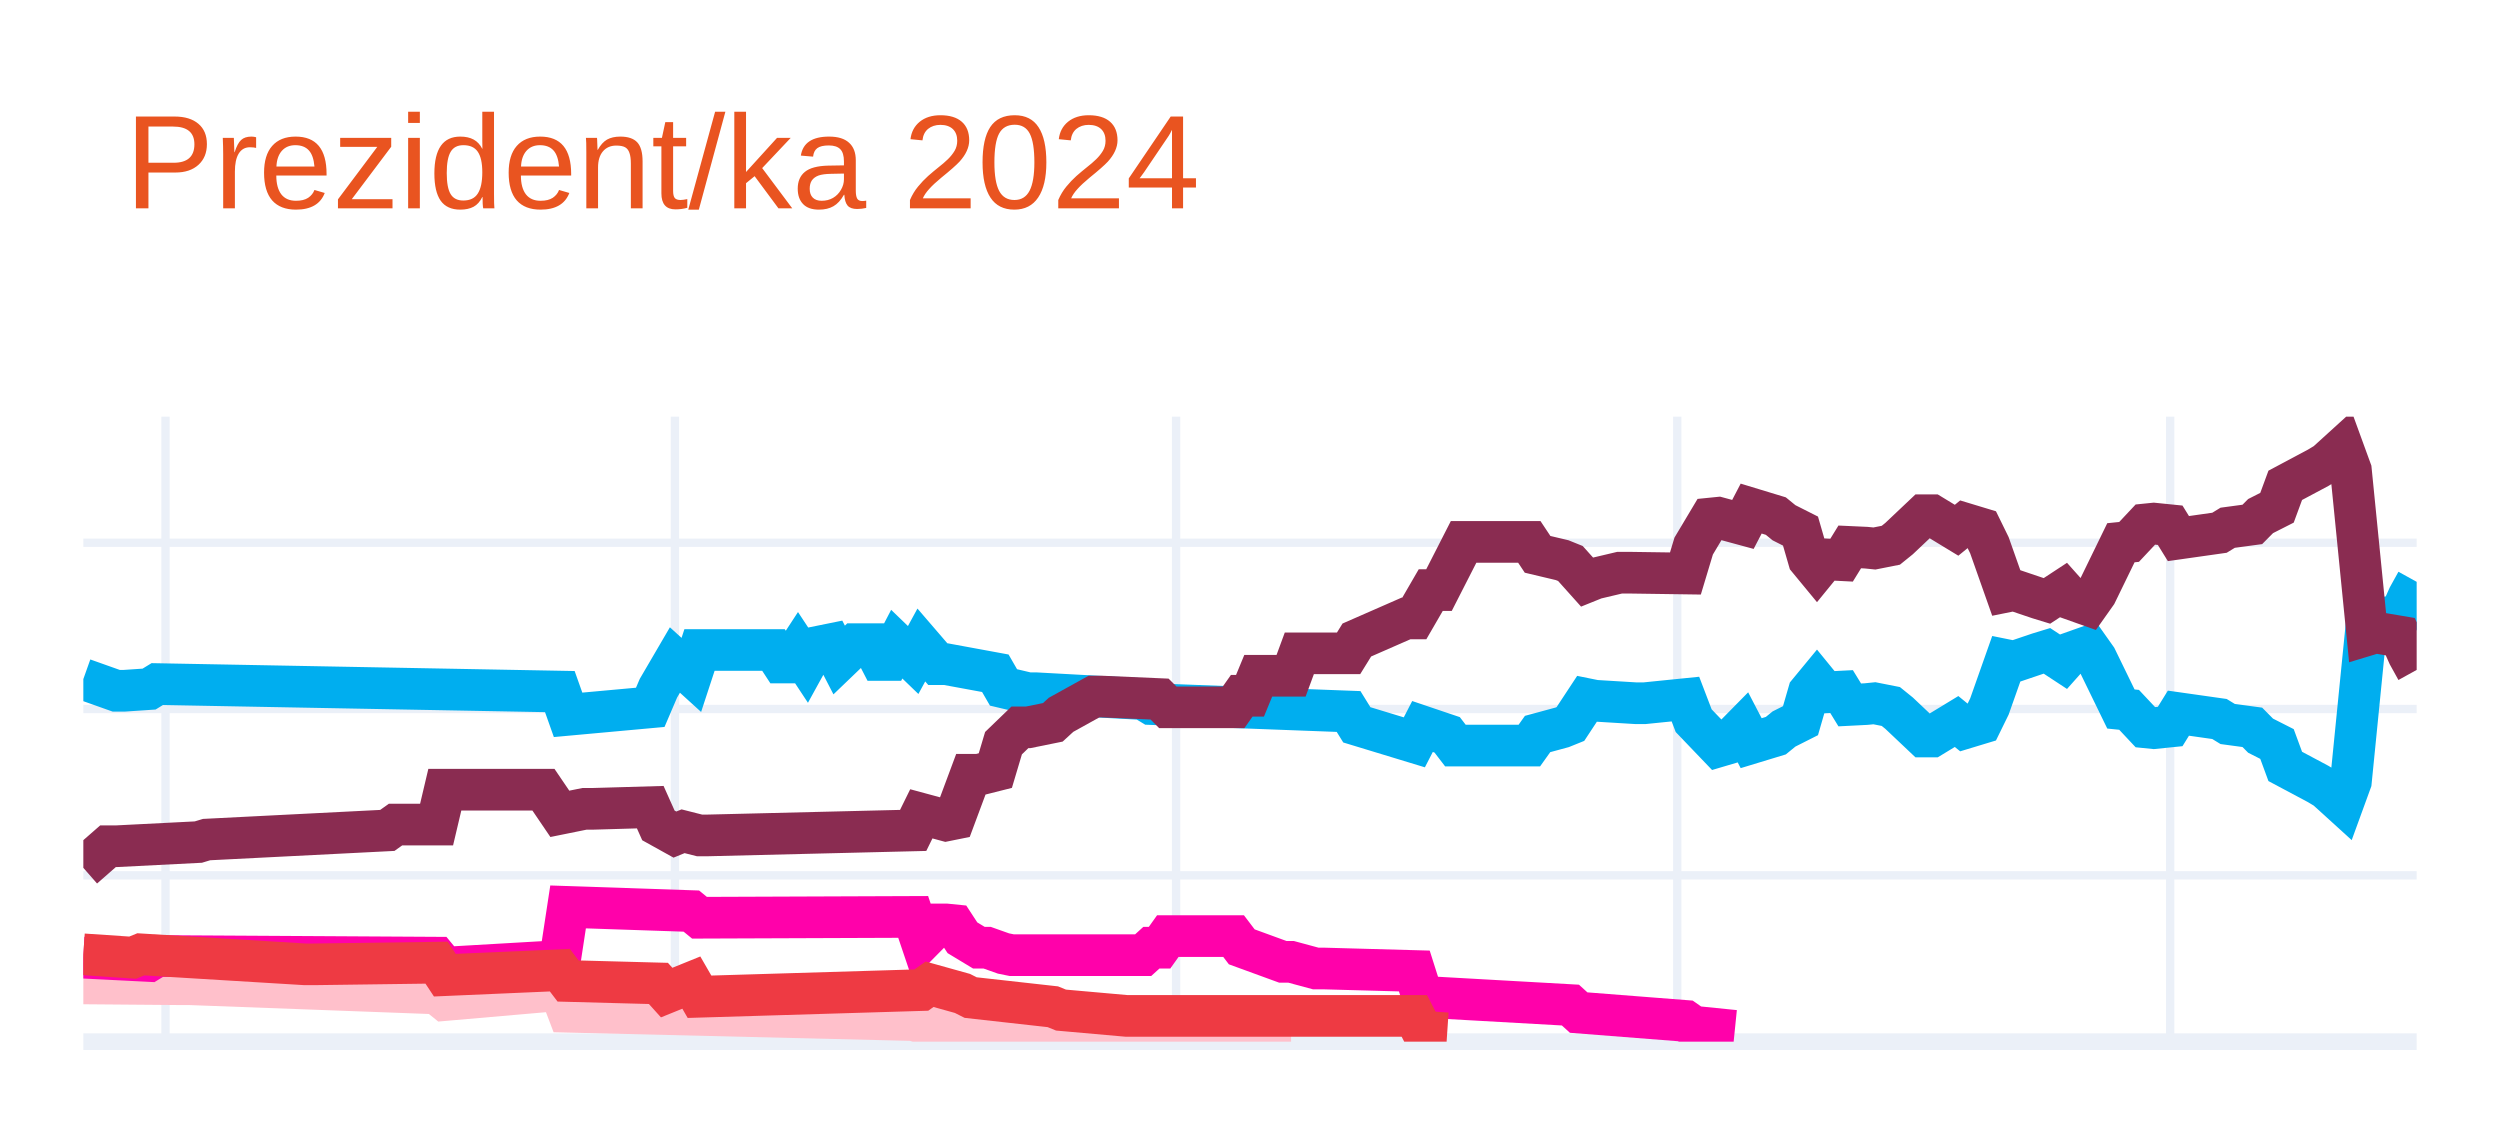
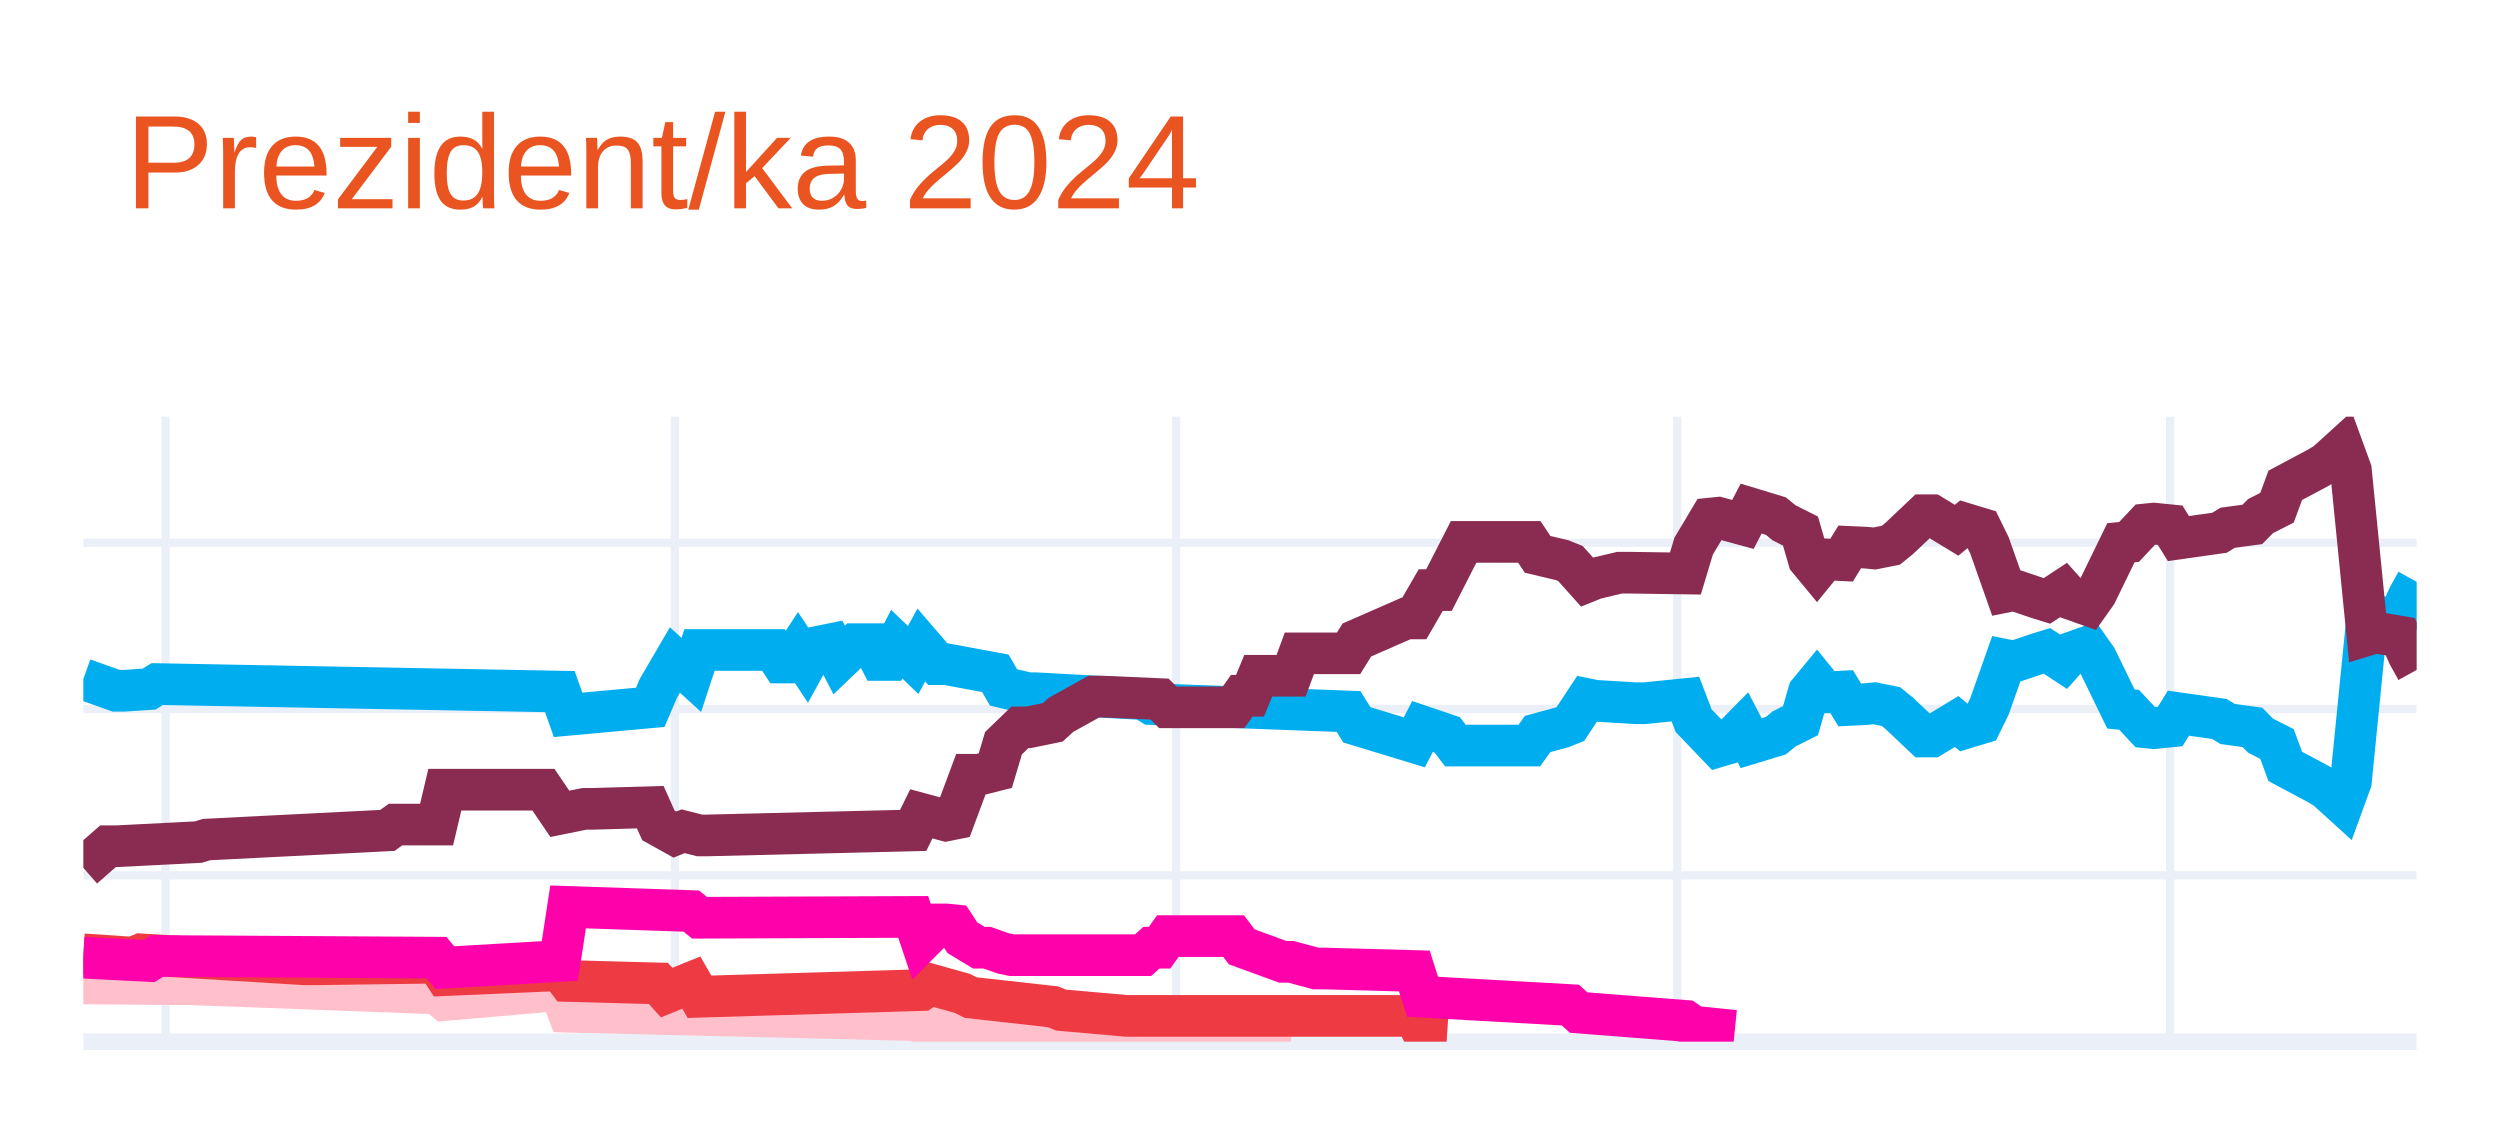
<svg xmlns="http://www.w3.org/2000/svg" class="main-svg" width="300" height="135" style="" viewBox="0 0 300 135">
  <rect x="0" y="0" width="300" height="135" style="fill: rgb(255, 255, 255); fill-opacity: 1;" />
-   <defs id="defs-ddc557">
+   <defs id="defs-3ec58e">
    <g class="clips">
-       <clipPath id="clipddc557xyplot" class="plotclip">
+       <clipPath id="clip3ec58exyplot" class="plotclip">
        <rect width="280" height="75" />
      </clipPath>
-       <clipPath class="axesclip" id="clipddc557x">
+       <clipPath class="axesclip" id="clip3ec58ex">
        <rect x="10" y="0" width="280" height="135" />
      </clipPath>
-       <clipPath class="axesclip" id="clipddc557y">
+       <clipPath class="axesclip" id="clip3ec58ey">
        <rect x="0" y="50" width="300" height="75" />
      </clipPath>
-       <clipPath class="axesclip" id="clipddc557xy">
+       <clipPath class="axesclip" id="clip3ec58exy">
        <rect x="10" y="50" width="280" height="75" />
      </clipPath>
    </g>
    <g class="gradients" />
    <g class="patterns" />
  </defs>
  <g class="bglayer" />
  <g class="layer-below">
    <g class="imagelayer" />
    <g class="shapelayer" />
  </g>
  <g class="cartesianlayer">
    <g class="subplot xy">
      <g class="layer-subplot">
        <g class="shapelayer" />
        <g class="imagelayer" />
      </g>
      <g class="minor-gridlayer">
        <g class="x" />
        <g class="y" />
      </g>
      <g class="gridlayer">
        <g class="x">
          <path class="xgrid crisp" transform="translate(19.86,0)" d="M0,50v75" style="stroke: rgb(235, 240, 248); stroke-opacity: 1; stroke-width: 1px;" />
          <path class="xgrid crisp" transform="translate(80.99,0)" d="M0,50v75" style="stroke: rgb(235, 240, 248); stroke-opacity: 1; stroke-width: 1px;" />
          <path class="xgrid crisp" transform="translate(141.13,0)" d="M0,50v75" style="stroke: rgb(235, 240, 248); stroke-opacity: 1; stroke-width: 1px;" />
          <path class="xgrid crisp" transform="translate(201.27,0)" d="M0,50v75" style="stroke: rgb(235, 240, 248); stroke-opacity: 1; stroke-width: 1px;" />
          <path class="xgrid crisp" transform="translate(260.42,0)" d="M0,50v75" style="stroke: rgb(235, 240, 248); stroke-opacity: 1; stroke-width: 1px;" />
        </g>
        <g class="y">
          <path class="ygrid crisp" transform="translate(0,105.04)" d="M10,0h280" style="stroke: rgb(235, 240, 248); stroke-opacity: 1; stroke-width: 1px;" />
          <path class="ygrid crisp" transform="translate(0,85.08)" d="M10,0h280" style="stroke: rgb(235, 240, 248); stroke-opacity: 1; stroke-width: 1px;" />
          <path class="ygrid crisp" transform="translate(0,65.13)" d="M10,0h280" style="stroke: rgb(235, 240, 248); stroke-opacity: 1; stroke-width: 1px;" />
        </g>
      </g>
      <g class="zerolinelayer">
        <path class="yzl zl crisp" transform="translate(0,125)" d="M10,0h280" style="stroke: rgb(235, 240, 248); stroke-opacity: 1; stroke-width: 2px;" />
      </g>
      <g class="layer-between">
        <g class="shapelayer" />
        <g class="imagelayer" />
      </g>
      <path class="xlines-below" />
      <path class="ylines-below" />
      <g class="overlines-below" />
      <g class="xaxislayer-below" />
      <g class="yaxislayer-below" />
      <g class="overaxes-below" />
      <g class="overplot">
-         <g class="xy" transform="translate(10,50)" clip-path="url(#clipddc557xyplot)">
+         <g class="xy" transform="translate(10,50)" clip-path="url(#clip3ec58exyplot)">
          <g class="scatterlayer mlayer">
-             <g class="trace scatter trace8789e4" style="stroke-miterlimit: 2; opacity: 1;">
+             <g class="trace scatter trace310b7c" style="stroke-miterlimit: 2; opacity: 1;">
              <g class="fills" />
              <g class="errorbars" />
              <g class="lines">
                <path class="js-line" d="M0,31.49L3.94,32.89L4.93,32.89L7.89,32.69L8.87,32.09L57.18,32.99L58.17,35.78L68.03,34.88L69.01,32.59L70.99,29.2L71.97,30.09L72.96,30.99L73.94,28L82.82,28L83.8,29.5L84.79,29.5L85.77,28L86.76,29.5L87.75,27.7L89.72,27.3L90.7,29.2L92.68,27.3L93.66,27.3L94.65,27.3L95.63,29.2L96.62,29.2L97.61,27.3L99.58,29.2L100.56,27.4L102.54,29.7L103.52,29.7L109.44,30.79L110.42,32.49L113.38,33.19L114.37,33.19L127.18,33.89L128.17,34.49L151.83,35.38L152.82,36.98L159.72,39.08L160.7,37.18L163.66,38.18L164.65,39.47L173.52,39.47L174.51,38.08L177.46,37.28L178.45,36.88L180.42,33.89L181.41,34.09L186.34,34.39L187.32,34.39L192.25,33.89L193.24,36.48L196.2,39.57L197.18,39.28L199.15,37.28L200.14,39.18L203.1,38.28L204.08,37.48L206.06,36.48L207.04,33.09L208.03,31.89L209.01,33.09L210.99,32.99L211.97,34.59L213.94,34.49L214.93,34.39L216.9,34.78L217.89,35.58L220.85,38.38L221.83,38.38L224.79,36.58L225.77,37.38L227.75,36.78L228.73,34.78L230.7,29.2L231.69,29.4L234.65,28.4L235.63,28.1L237.61,29.4L238.59,28.3L240.56,27.6L241.55,29L244.51,35.08L245.49,35.18L247.46,37.28L248.45,37.38L250.42,37.18L251.41,35.58L256.34,36.28L257.32,36.88L260.28,37.28L261.27,38.28L263.24,39.28L264.23,41.97L268.17,44.07L269.15,44.66L271.13,46.46L272.11,43.77L274.08,24.01L275.07,24.31L278.03,23.81L279.01,21.61L280,19.82" style="vector-effect: none; fill: none; stroke: rgb(0, 174, 239); stroke-opacity: 1; stroke-width: 5px; opacity: 1;" />
              </g>
              <g class="points" />
              <g class="text" />
            </g>
-             <g class="trace scatter trace689201" style="stroke-miterlimit: 2; opacity: 1;">
+             <g class="trace scatter traceba62da" style="stroke-miterlimit: 2; opacity: 1;">
              <g class="fills" />
              <g class="errorbars" />
              <g class="lines">
                <path class="js-line" d="M0,54.14L2.96,51.55L3.94,51.55L13.8,51.05L14.79,50.75L36.48,49.65L37.46,48.95L42.39,48.95L43.38,44.76L55.21,44.76L57.18,47.66L60.14,47.06L61.13,47.06L68.03,46.86L69.01,49.05L70.99,50.15L71.97,49.75L73.94,50.25L74.93,50.25L99.58,49.65L100.56,47.66L103.52,48.46L104.51,48.26L106.48,42.97L107.46,42.97L109.44,42.47L110.42,39.18L112.39,37.28L113.38,37.28L116.34,36.68L117.32,35.78L121.27,33.59L122.25,33.59L129.15,33.89L130.14,34.88L138.03,34.88L139.01,33.49L140,33.49L140.99,31.09L144.93,31.09L145.92,28.4L151.83,28.4L152.82,26.8L158.73,24.21L159.72,24.21L161.69,20.81L162.68,20.81L165.63,15.03L166.62,15.03L173.52,15.03L174.51,16.52L177.46,17.22L178.45,17.62L180.42,19.82L181.41,19.42L184.37,18.72L185.35,18.72L192.25,18.82L193.24,15.53L195.21,12.23L196.2,12.13L199.15,12.93L200.14,11.03L203.1,11.93L204.08,12.73L206.06,13.73L207.04,17.12L208.03,18.32L209.01,17.12L210.99,17.22L211.97,15.63L213.94,15.72L214.93,15.82L216.9,15.43L217.89,14.63L220.85,11.83L221.83,11.83L224.79,13.63L225.77,12.83L227.75,13.43L228.73,15.43L230.7,21.01L231.69,20.81L234.65,21.81L235.63,22.11L237.61,20.81L238.59,21.91L240.56,22.61L241.55,21.21L244.51,15.13L245.49,15.03L247.46,12.93L248.45,12.83L250.42,13.03L251.41,14.63L256.34,13.93L257.32,13.33L260.28,12.93L261.27,11.93L263.24,10.93L264.23,8.24L268.17,6.14L269.15,5.55L271.13,3.75L272.11,6.44L274.08,26.2L275.07,25.9L278.03,26.4L279.01,28.6L280,30.39" style="vector-effect: none; fill: none; stroke: rgb(138, 44, 81); stroke-opacity: 1; stroke-width: 5px; opacity: 1;" />
              </g>
              <g class="points" />
              <g class="text" />
            </g>
-             <g class="trace scatter trace3b1461" style="stroke-miterlimit: 2; opacity: 1;">
+             <g class="trace scatter trace97378b" style="stroke-miterlimit: 2; opacity: 1;">
              <g class="fills" />
              <g class="errorbars" />
              <g class="lines">
                <path class="js-line" d="M0,68.01L11.83,68.11L12.82,68.11L42.39,69.21L43.38,70.01L57.18,68.81L58.17,71.41L99.58,72.41L100.56,72.7L107.46,72.61L108.45,72.61L130.14,73.7L132.11,73.7L144.93,73.7" style="vector-effect: none; fill: none; stroke: rgb(255, 192, 203); stroke-opacity: 1; stroke-width: 5px; opacity: 1;" />
              </g>
              <g class="points" />
              <g class="text" />
            </g>
-             <g class="trace scatter trace6f39d9" style="stroke-miterlimit: 2; opacity: 1;">
+             <g class="trace scatter tracea3f33b" style="stroke-miterlimit: 2; opacity: 1;">
+               <g class="fills" />
+               <g class="errorbars" />
+               <g class="lines">
+                 <path class="js-line" d="M0,64.52L5.92,64.92L6.9,64.52L26.62,65.72L27.61,65.72L42.39,65.52L43.38,67.02L57.18,66.42L58.17,67.72L69.01,68.01L70,69.11L72.96,67.91L73.94,69.61L100.56,68.81L101.55,68.11L105.49,69.21L106.48,69.71L116.34,70.81L117.32,71.21L125.21,71.91L126.2,71.91L159.72,71.91L160.7,73.8L163.66,74" style="vector-effect: none; fill: none; stroke: rgb(238, 58, 67); stroke-opacity: 1; stroke-width: 5px; opacity: 1;" />
+               </g>
+               <g class="points" />
+               <g class="text" />
+             </g>
+             <g class="trace scatter trace793c85" style="stroke-miterlimit: 2; opacity: 1;">
              <g class="fills" />
              <g class="errorbars" />
              <g class="lines">
                <path class="js-line" d="M0,64.92L7.89,65.32L8.87,64.72L42.39,64.92L43.38,66.12L57.18,65.32L58.17,58.83L72.96,59.33L73.94,60.13L99.58,60.03L100.56,62.93L102.54,60.93L103.52,60.93L104.51,61.03L105.49,62.53L107.46,63.72L108.45,63.72L110.42,64.42L111.41,64.62L127.18,64.62L128.17,63.72L129.15,63.72L130.14,62.33L138.03,62.33L139.01,63.62L143.94,65.42L144.93,65.42L147.89,66.22L148.87,66.22L159.72,66.52L160.7,69.61L178.45,70.61L179.44,71.51L192.25,72.51L193.24,73.2L198.17,73.7" style="vector-effect: none; fill: none; stroke: rgb(255, 1, 170); stroke-opacity: 1; stroke-width: 5px; opacity: 1;" />
-               </g>
-               <g class="points" />
-               <g class="text" />
-             </g>
-             <g class="trace scatter trace03faf1" style="stroke-miterlimit: 2; opacity: 1;">
-               <g class="fills" />
-               <g class="errorbars" />
-               <g class="lines">
-                 <path class="js-line" d="M0,64.52L5.92,64.92L6.9,64.52L26.62,65.72L27.61,65.72L42.39,65.52L43.38,67.02L57.18,66.42L58.17,67.72L69.01,68.01L70,69.11L72.96,67.91L73.94,69.61L100.56,68.81L101.55,68.11L105.49,69.21L106.48,69.71L116.34,70.81L117.32,71.21L125.21,71.91L126.2,71.91L159.72,71.91L160.7,73.8L163.66,74" style="vector-effect: none; fill: none; stroke: rgb(238, 58, 67); stroke-opacity: 1; stroke-width: 5px; opacity: 1;" />
              </g>
              <g class="points" />
              <g class="text" />
            </g>
          </g>
        </g>
      </g>
      <path class="xlines-above crisp" d="M0,0" style="fill: none;" />
      <path class="ylines-above crisp" d="M0,0" style="fill: none;" />
      <g class="overlines-above" />
      <g class="xaxislayer-above" />
      <g class="yaxislayer-above" />
      <g class="overaxes-above" />
    </g>
  </g>
  <g class="polarlayer" />
  <g class="smithlayer" />
  <g class="ternarylayer" />
  <g class="geolayer" />
  <g class="funnelarealayer" />
  <g class="pielayer" />
  <g class="iciclelayer" />
  <g class="treemaplayer" />
  <g class="sunburstlayer" />
  <g class="glimages" />
-   <defs id="topdefs-ddc557">
+   <defs id="topdefs-3ec58e">
    <g class="clips" />
  </defs>
  <g class="layer-above">
    <g class="imagelayer" />
    <g class="shapelayer" />
  </g>
  <g class="infolayer">
    <g class="g-gtitle">
      <text class="gtitle" x="15" y="25" text-anchor="start" dy="0em" style="opacity: 1; font-family: Ubuntu, verdana, arial, sans-serif; font-size: 16px; fill: rgb(233, 84, 32); fill-opacity: 1; white-space: pre;">Prezident/ka 2024</text>
    </g>
    <g class="g-xtitle" />
    <g class="g-ytitle" />
  </g>
</svg>
